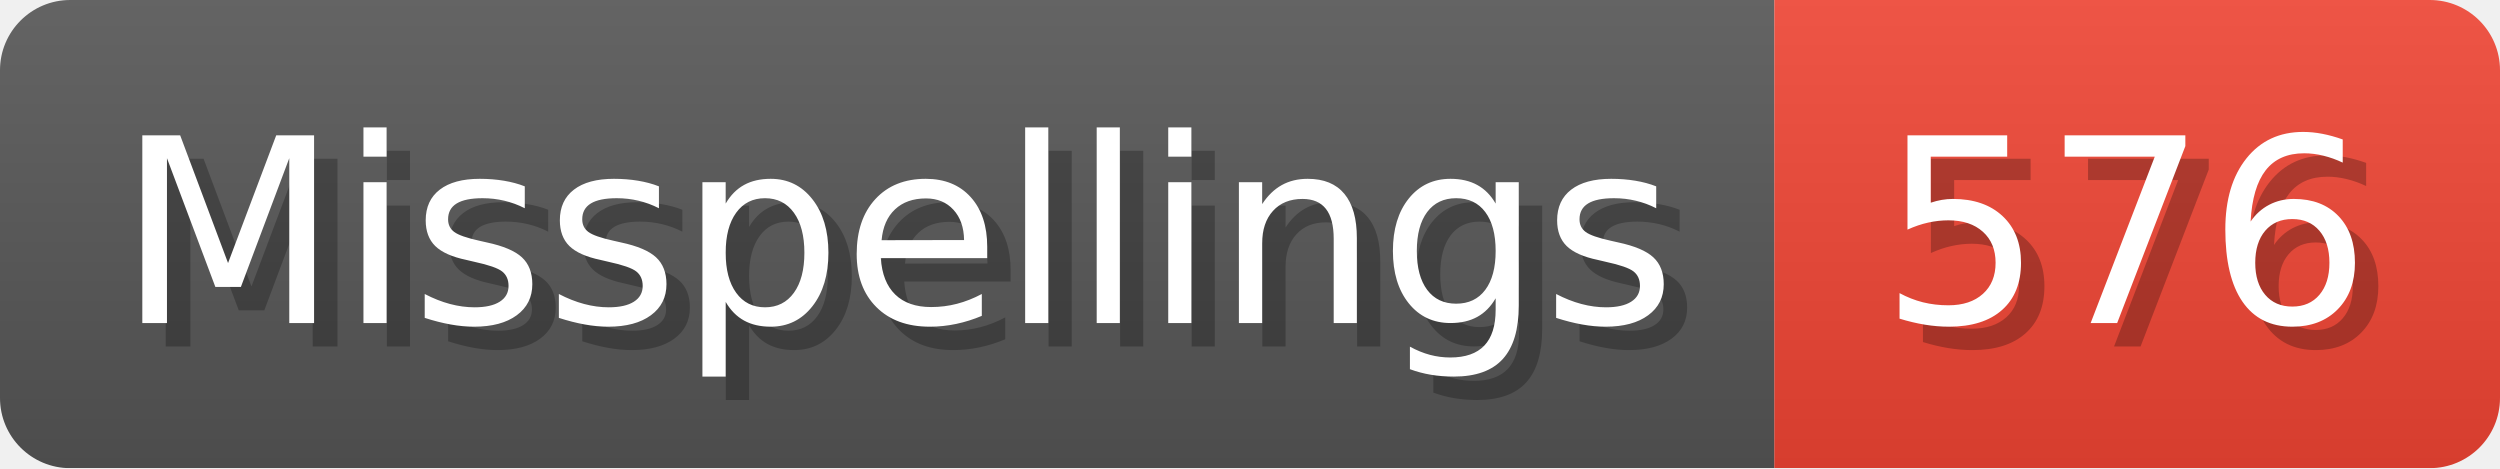
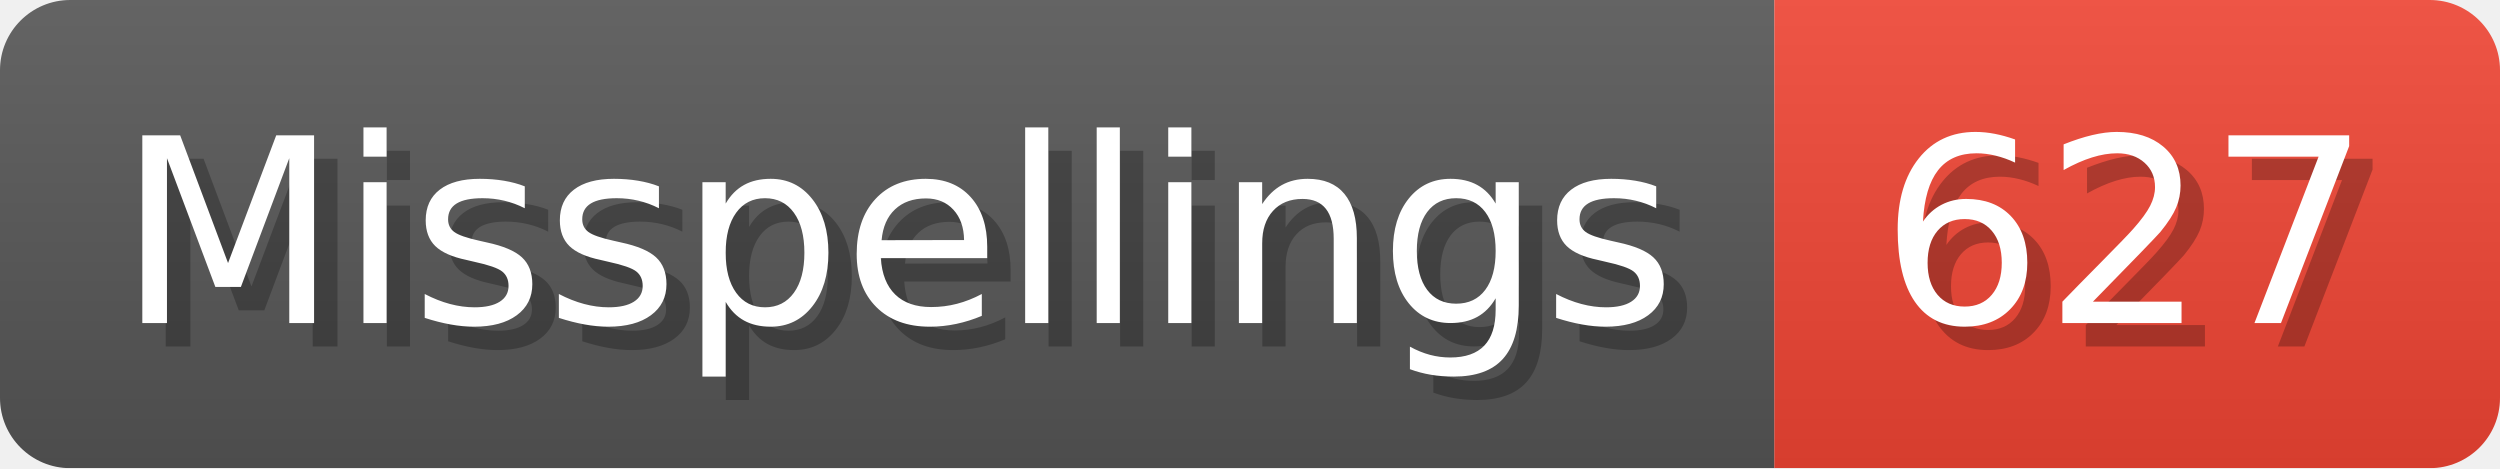
- <svg xmlns="http://www.w3.org/2000/svg" width="106.8" height="20" viewBox="0 0 1068 200" role="img" aria-label="Misspellings: 576">
+ <svg xmlns="http://www.w3.org/2000/svg" width="106.8" height="20" viewBox="0 0 1068 200" role="img" aria-label="Misspellings: 627">
  <linearGradient id="a" x2="0" y2="100%">
    <stop offset="0" stop-opacity=".1" stop-color="#EEE" />
    <stop offset="1" stop-opacity=".1" />
  </linearGradient>
  <mask id="m">
    <rect width="1068" height="200" rx="30" fill="#FFF" />
  </mask>
  <g mask="url(#m)">
    <rect width="758" height="200" fill="#555" />
    <rect width="310" height="200" fill="#E43" x="758" />
    <rect width="1068" height="200" fill="url(#a)" />
  </g>
  <g aria-hidden="true" fill="#fff" text-anchor="start" font-family="Verdana,DejaVu Sans,sans-serif" font-size="110">
    <text x="60" y="148" textLength="658" fill="#000" opacity="0.25">Misspellings</text>
    <text x="50" y="138" textLength="658">Misspellings</text>
-     <text x="813" y="148" textLength="210" fill="#000" opacity="0.25">576</text>
-     <text x="803" y="138" textLength="210">576</text>
+     <text x="813" y="148" textLength="210" fill="#000" opacity="0.25">627</text>
+     <text x="803" y="138" textLength="210">627</text>
  </g>
</svg>
